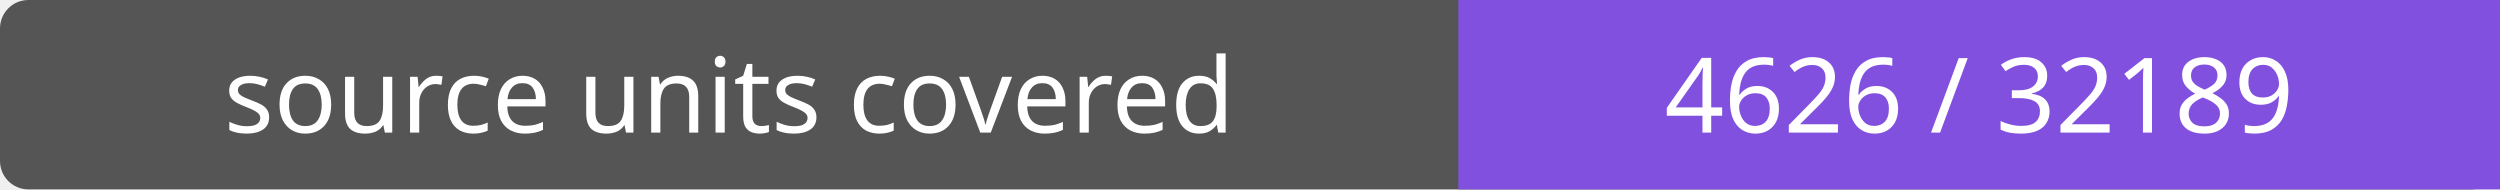
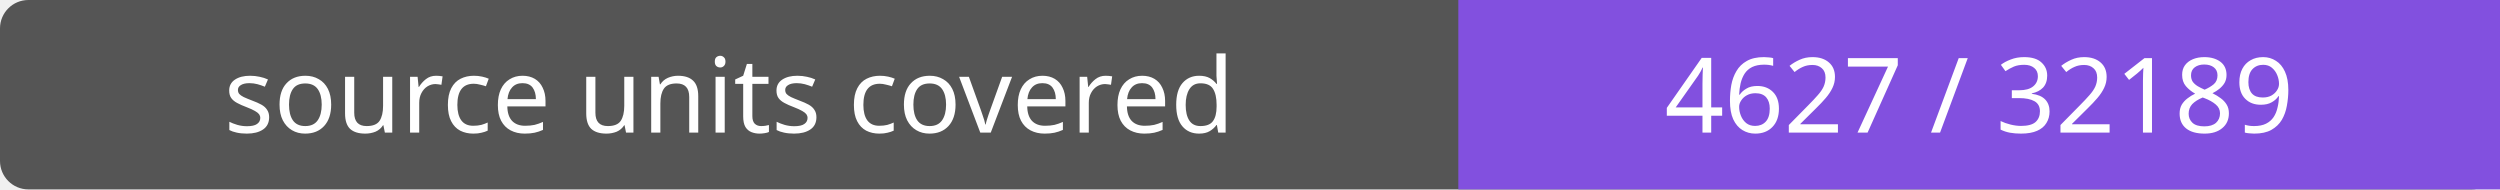
- <svg xmlns="http://www.w3.org/2000/svg" width="264" height="20" role="img" aria-label="source units covered: 4626 / 32189">
+ <svg xmlns="http://www.w3.org/2000/svg" width="264" height="20" role="img" aria-label="source units covered: 4627 / 32189">
  <rect width="264" height="20" rx="3" fill="#555" />
  <path fill="#8250df" d="M154 0h110v20H154z" />
  <g fill="#fff" text-anchor="middle" font-family="Verdana,sans-serif" font-size="11">
    <text x="77.0" y="14">source units covered</text>
-     <text x="209.0" y="14">4626 / 32189</text>
+     <text x="209.0" y="14">4627 / 32189</text>
  </g>
</svg>
